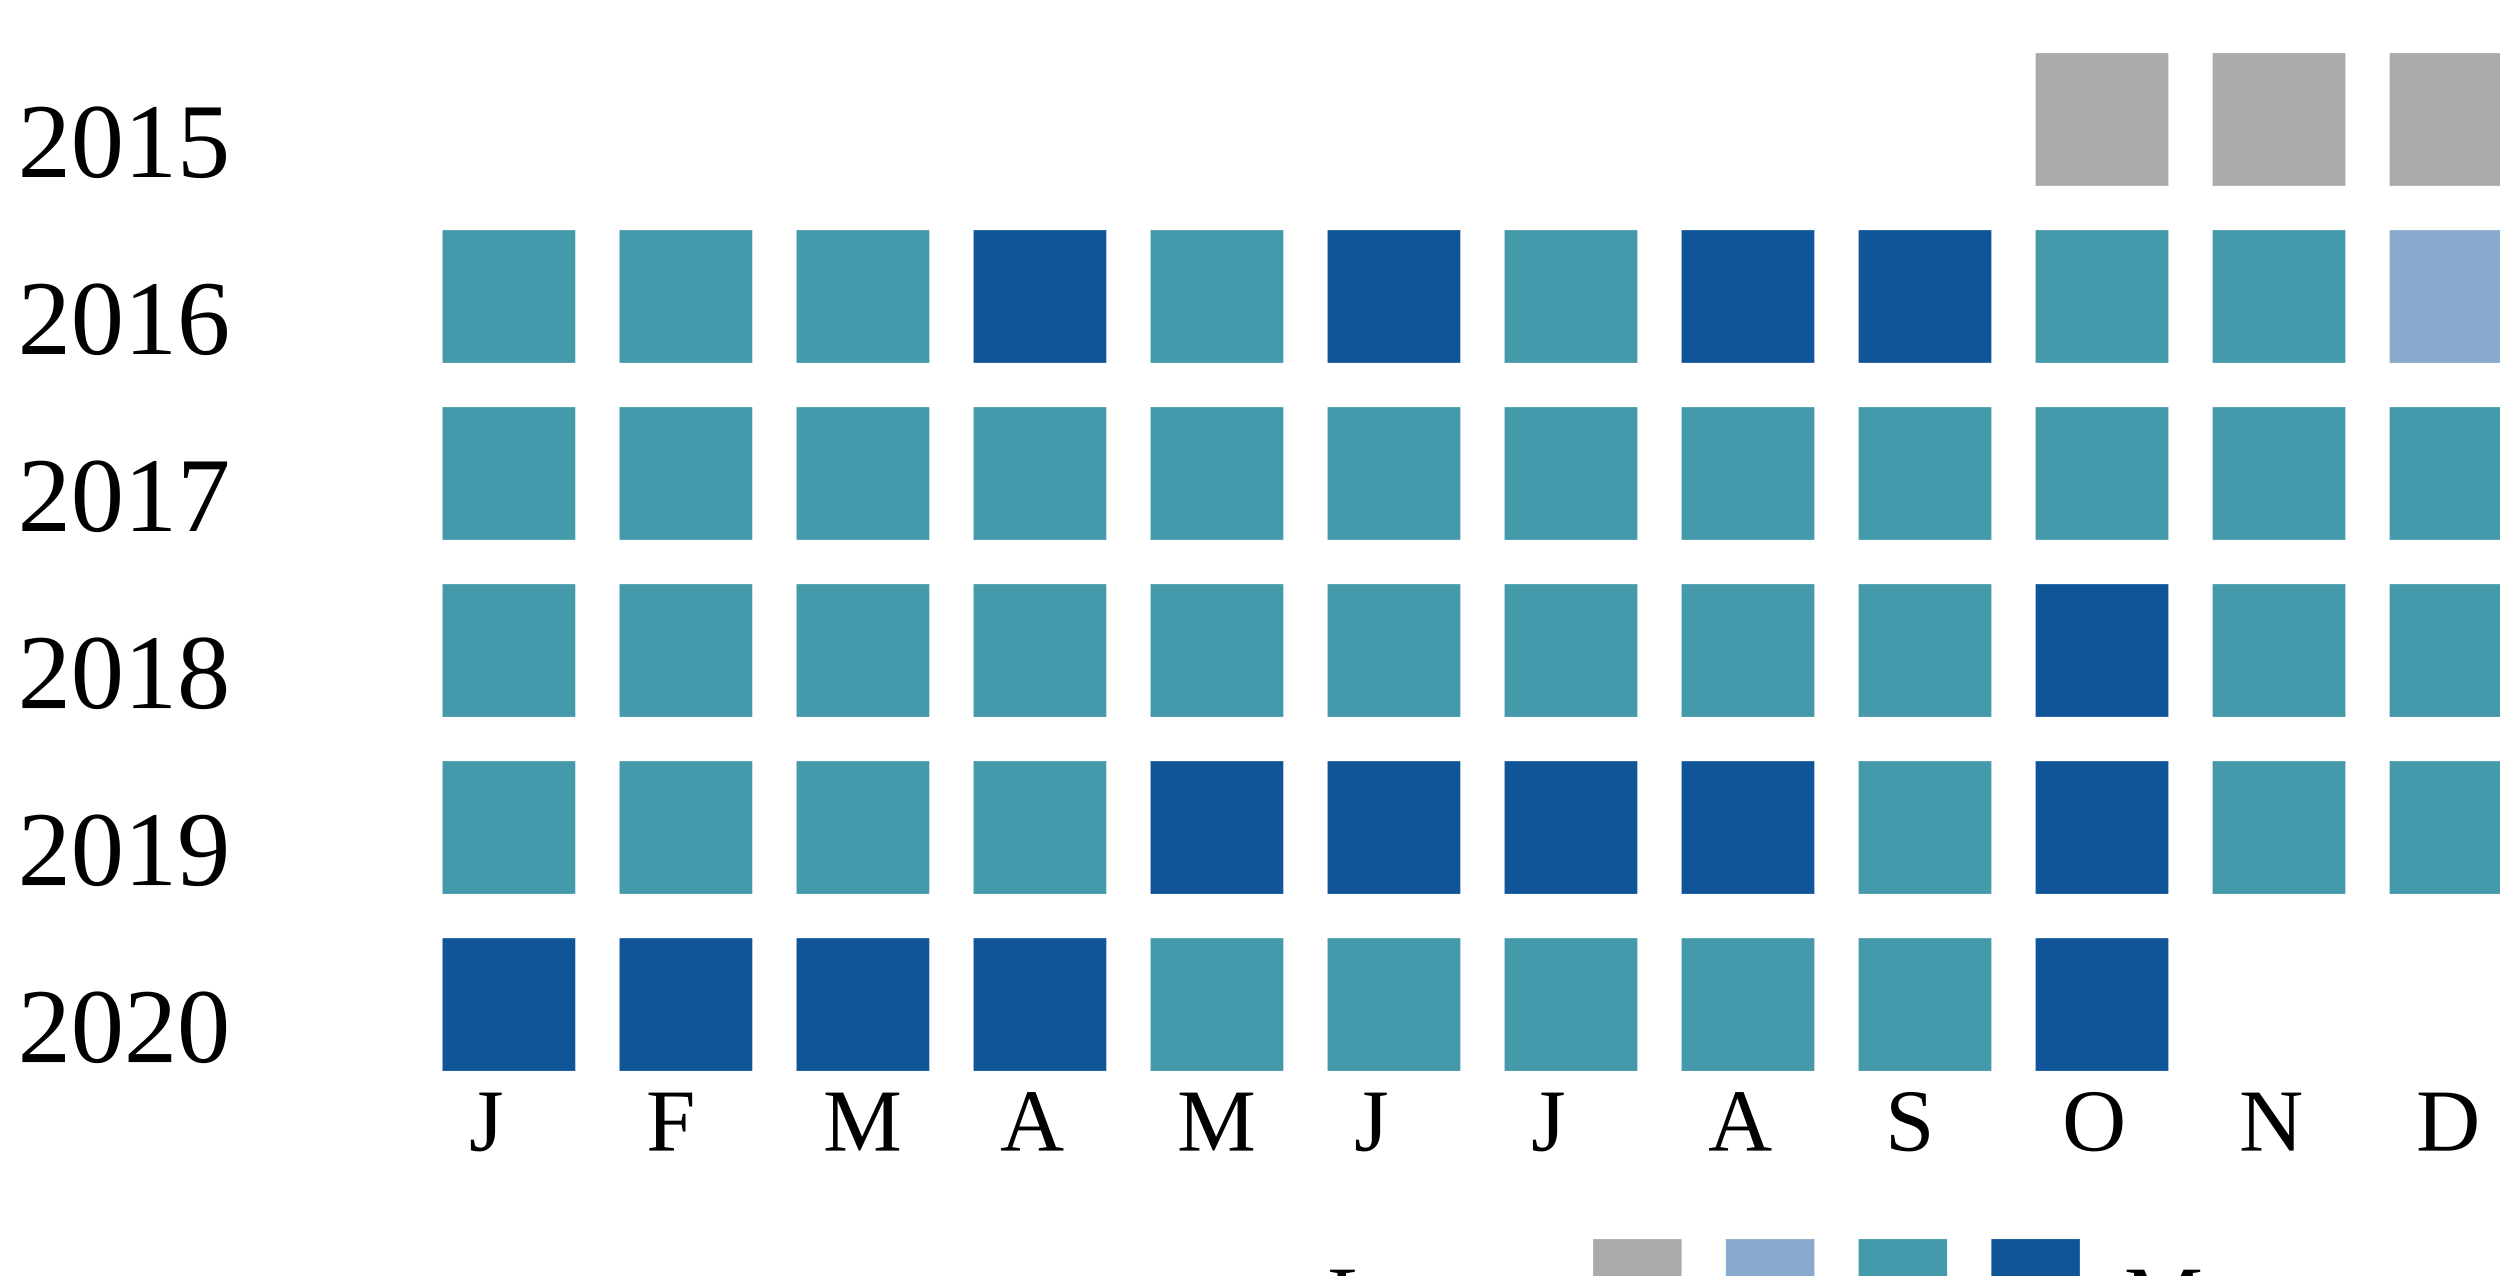
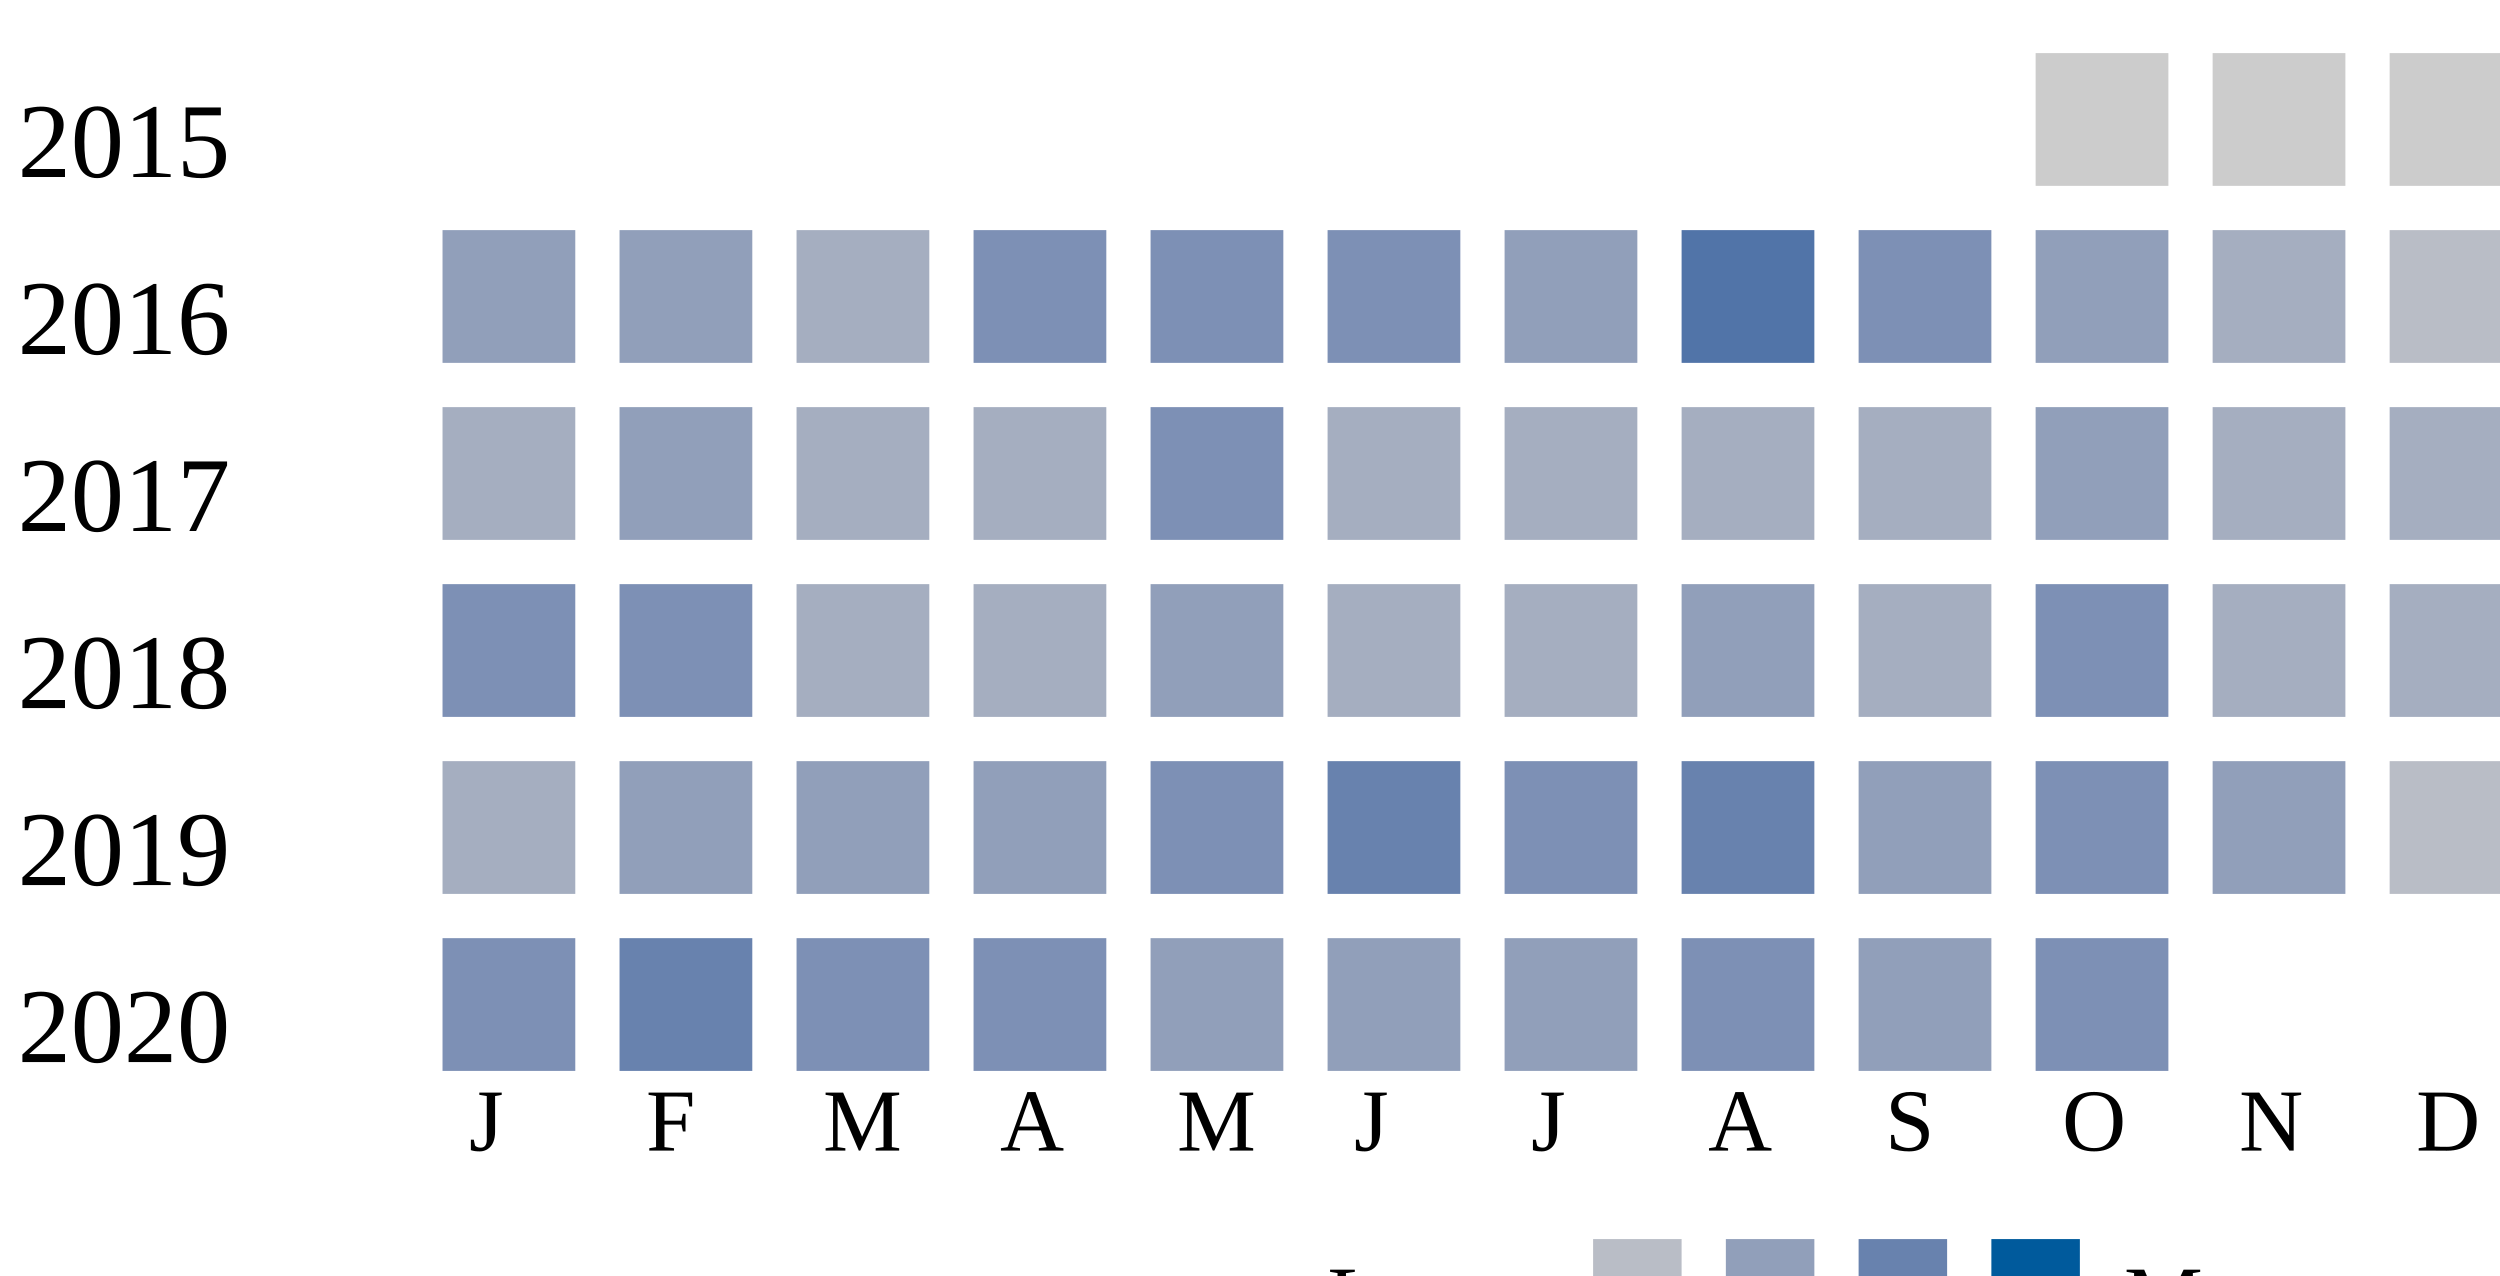
<svg xmlns="http://www.w3.org/2000/svg">
-   <style type="text/css">.none { fill: #aaa;}
-   .low { fill: #8ac;}
-   .medium { fill: #49a;}
-   .high { fill: #159;}
-   </style>
  <g transform="translate(0 0)">
    <text x="2" y="20">2015</text>
-     <rect x="230" y="6" width="15" height="15" class="none" />
-     <rect x="250" y="6" width="15" height="15" class="none" />
-     <rect x="270" y="6" width="15" height="15" class="none" />
+     <rect x="230" y="6" width="15" height="15" fill="#cccccc" />
+     <rect x="250" y="6" width="15" height="15" fill="#cccccc" />
+     <rect x="270" y="6" width="15" height="15" fill="#cccccc" />
  </g>
  <g transform="translate(0 20)">
    <text x="2" y="20">2016</text>
-     <rect x="50" y="6" width="15" height="15" class="medium" />
-     <rect x="70" y="6" width="15" height="15" class="medium" />
-     <rect x="90" y="6" width="15" height="15" class="medium" />
-     <rect x="110" y="6" width="15" height="15" class="high" />
-     <rect x="130" y="6" width="15" height="15" class="medium" />
-     <rect x="150" y="6" width="15" height="15" class="high" />
-     <rect x="170" y="6" width="15" height="15" class="medium" />
-     <rect x="190" y="6" width="15" height="15" class="high" />
-     <rect x="210" y="6" width="15" height="15" class="high" />
-     <rect x="230" y="6" width="15" height="15" class="medium" />
-     <rect x="250" y="6" width="15" height="15" class="medium" />
-     <rect x="270" y="6" width="15" height="15" class="low" />
+     <rect x="50" y="6" width="15" height="15" fill="#919fba" />
+     <rect x="70" y="6" width="15" height="15" fill="#919fba" />
+     <rect x="90" y="6" width="15" height="15" fill="#a5aec0" />
+     <rect x="110" y="6" width="15" height="15" fill="#7d90b5" />
+     <rect x="130" y="6" width="15" height="15" fill="#7d90b5" />
+     <rect x="150" y="6" width="15" height="15" fill="#7d90b5" />
+     <rect x="170" y="6" width="15" height="15" fill="#919fba" />
+     <rect x="190" y="6" width="15" height="15" fill="#5174a8" />
+     <rect x="210" y="6" width="15" height="15" fill="#7d90b5" />
+     <rect x="230" y="6" width="15" height="15" fill="#919fba" />
+     <rect x="250" y="6" width="15" height="15" fill="#a5aec0" />
+     <rect x="270" y="6" width="15" height="15" fill="#b9bdc6" />
  </g>
  <g transform="translate(0 40)">
    <text x="2" y="20">2017</text>
-     <rect x="50" y="6" width="15" height="15" class="medium" />
-     <rect x="70" y="6" width="15" height="15" class="medium" />
-     <rect x="90" y="6" width="15" height="15" class="medium" />
-     <rect x="110" y="6" width="15" height="15" class="medium" />
-     <rect x="130" y="6" width="15" height="15" class="medium" />
-     <rect x="150" y="6" width="15" height="15" class="medium" />
-     <rect x="170" y="6" width="15" height="15" class="medium" />
-     <rect x="190" y="6" width="15" height="15" class="medium" />
-     <rect x="210" y="6" width="15" height="15" class="medium" />
-     <rect x="230" y="6" width="15" height="15" class="medium" />
-     <rect x="250" y="6" width="15" height="15" class="medium" />
-     <rect x="270" y="6" width="15" height="15" class="medium" />
+     <rect x="50" y="6" width="15" height="15" fill="#a5aec0" />
+     <rect x="70" y="6" width="15" height="15" fill="#919fba" />
+     <rect x="90" y="6" width="15" height="15" fill="#a5aec0" />
+     <rect x="110" y="6" width="15" height="15" fill="#a5aec0" />
+     <rect x="130" y="6" width="15" height="15" fill="#7d90b5" />
+     <rect x="150" y="6" width="15" height="15" fill="#a5aec0" />
+     <rect x="170" y="6" width="15" height="15" fill="#a5aec0" />
+     <rect x="190" y="6" width="15" height="15" fill="#a5aec0" />
+     <rect x="210" y="6" width="15" height="15" fill="#a5aec0" />
+     <rect x="230" y="6" width="15" height="15" fill="#919fba" />
+     <rect x="250" y="6" width="15" height="15" fill="#a5aec0" />
+     <rect x="270" y="6" width="15" height="15" fill="#a5aec0" />
  </g>
  <g transform="translate(0 60)">
    <text x="2" y="20">2018</text>
-     <rect x="50" y="6" width="15" height="15" class="medium" />
-     <rect x="70" y="6" width="15" height="15" class="medium" />
-     <rect x="90" y="6" width="15" height="15" class="medium" />
-     <rect x="110" y="6" width="15" height="15" class="medium" />
-     <rect x="130" y="6" width="15" height="15" class="medium" />
-     <rect x="150" y="6" width="15" height="15" class="medium" />
-     <rect x="170" y="6" width="15" height="15" class="medium" />
-     <rect x="190" y="6" width="15" height="15" class="medium" />
-     <rect x="210" y="6" width="15" height="15" class="medium" />
-     <rect x="230" y="6" width="15" height="15" class="high" />
-     <rect x="250" y="6" width="15" height="15" class="medium" />
-     <rect x="270" y="6" width="15" height="15" class="medium" />
+     <rect x="50" y="6" width="15" height="15" fill="#7d90b5" />
+     <rect x="70" y="6" width="15" height="15" fill="#7d90b5" />
+     <rect x="90" y="6" width="15" height="15" fill="#a5aec0" />
+     <rect x="110" y="6" width="15" height="15" fill="#a5aec0" />
+     <rect x="130" y="6" width="15" height="15" fill="#919fba" />
+     <rect x="150" y="6" width="15" height="15" fill="#a5aec0" />
+     <rect x="170" y="6" width="15" height="15" fill="#a5aec0" />
+     <rect x="190" y="6" width="15" height="15" fill="#919fba" />
+     <rect x="210" y="6" width="15" height="15" fill="#a5aec0" />
+     <rect x="230" y="6" width="15" height="15" fill="#7d90b5" />
+     <rect x="250" y="6" width="15" height="15" fill="#a5aec0" />
+     <rect x="270" y="6" width="15" height="15" fill="#a5aec0" />
  </g>
  <g transform="translate(0 80)">
    <text x="2" y="20">2019</text>
-     <rect x="50" y="6" width="15" height="15" class="medium" />
-     <rect x="70" y="6" width="15" height="15" class="medium" />
-     <rect x="90" y="6" width="15" height="15" class="medium" />
-     <rect x="110" y="6" width="15" height="15" class="medium" />
-     <rect x="130" y="6" width="15" height="15" class="high" />
-     <rect x="150" y="6" width="15" height="15" class="high" />
-     <rect x="170" y="6" width="15" height="15" class="high" />
-     <rect x="190" y="6" width="15" height="15" class="high" />
-     <rect x="210" y="6" width="15" height="15" class="medium" />
-     <rect x="230" y="6" width="15" height="15" class="high" />
-     <rect x="250" y="6" width="15" height="15" class="medium" />
-     <rect x="270" y="6" width="15" height="15" class="medium" />
+     <rect x="50" y="6" width="15" height="15" fill="#a5aec0" />
+     <rect x="70" y="6" width="15" height="15" fill="#919fba" />
+     <rect x="90" y="6" width="15" height="15" fill="#919fba" />
+     <rect x="110" y="6" width="15" height="15" fill="#919fba" />
+     <rect x="130" y="6" width="15" height="15" fill="#7d90b5" />
+     <rect x="150" y="6" width="15" height="15" fill="#6882ae" />
+     <rect x="170" y="6" width="15" height="15" fill="#7d90b5" />
+     <rect x="190" y="6" width="15" height="15" fill="#6882ae" />
+     <rect x="210" y="6" width="15" height="15" fill="#919fba" />
+     <rect x="230" y="6" width="15" height="15" fill="#7d90b5" />
+     <rect x="250" y="6" width="15" height="15" fill="#919fba" />
+     <rect x="270" y="6" width="15" height="15" fill="#b9bdc6" />
  </g>
  <g transform="translate(0 100)">
    <text x="2" y="20">2020</text>
-     <rect x="50" y="6" width="15" height="15" class="high" />
-     <rect x="70" y="6" width="15" height="15" class="high" />
-     <rect x="90" y="6" width="15" height="15" class="high" />
-     <rect x="110" y="6" width="15" height="15" class="high" />
-     <rect x="130" y="6" width="15" height="15" class="medium" />
-     <rect x="150" y="6" width="15" height="15" class="medium" />
-     <rect x="170" y="6" width="15" height="15" class="medium" />
-     <rect x="190" y="6" width="15" height="15" class="medium" />
-     <rect x="210" y="6" width="15" height="15" class="medium" />
-     <rect x="230" y="6" width="15" height="15" class="high" />
+     <rect x="50" y="6" width="15" height="15" fill="#7d90b5" />
+     <rect x="70" y="6" width="15" height="15" fill="#6882ae" />
+     <rect x="90" y="6" width="15" height="15" fill="#7d90b5" />
+     <rect x="110" y="6" width="15" height="15" fill="#7d90b5" />
+     <rect x="130" y="6" width="15" height="15" fill="#919fba" />
+     <rect x="150" y="6" width="15" height="15" fill="#919fba" />
+     <rect x="170" y="6" width="15" height="15" fill="#919fba" />
+     <rect x="190" y="6" width="15" height="15" fill="#7d90b5" />
+     <rect x="210" y="6" width="15" height="15" fill="#919fba" />
+     <rect x="230" y="6" width="15" height="15" fill="#7d90b5" />
  </g>
  <text style="font-size: 10px; text-align: center" x="53" y="130">J</text>
  <text style="font-size: 10px; text-align: center" x="73" y="130">F</text>
  <text style="font-size: 10px; text-align: center" x="93" y="130">M</text>
  <text style="font-size: 10px; text-align: center" x="113" y="130">A</text>
  <text style="font-size: 10px; text-align: center" x="133" y="130">M</text>
  <text style="font-size: 10px; text-align: center" x="153" y="130">J</text>
  <text style="font-size: 10px; text-align: center" x="173" y="130">J</text>
  <text style="font-size: 10px; text-align: center" x="193" y="130">A</text>
  <text style="font-size: 10px; text-align: center" x="213" y="130">S</text>
  <text style="font-size: 10px; text-align: center" x="233" y="130">O</text>
  <text style="font-size: 10px; text-align: center" x="253" y="130">N</text>
  <text style="font-size: 10px; text-align: center" x="273" y="130">D</text>
  <text style="font-size: 10px;" x="150" y="150">Less</text>
-   <rect class="none" width="10" height="10" x="180" y="140" />
-   <rect class="low" width="10" height="10" x="195" y="140" />
-   <rect class="medium" width="10" height="10" x="210" y="140" />
-   <rect class="high" width="10" height="10" x="225" y="140" />
+   <rect fill="#b9bdc6" width="10" height="10" x="180" y="140" />
+   <rect fill="#919fba" width="10" height="10" x="195" y="140" />
+   <rect fill="#6882ae" width="10" height="10" x="210" y="140" />
+   <rect fill="#005a9c" width="10" height="10" x="225" y="140" />
  <text x="240" y="150" style="font-size: 10px;">More</text>
</svg>
